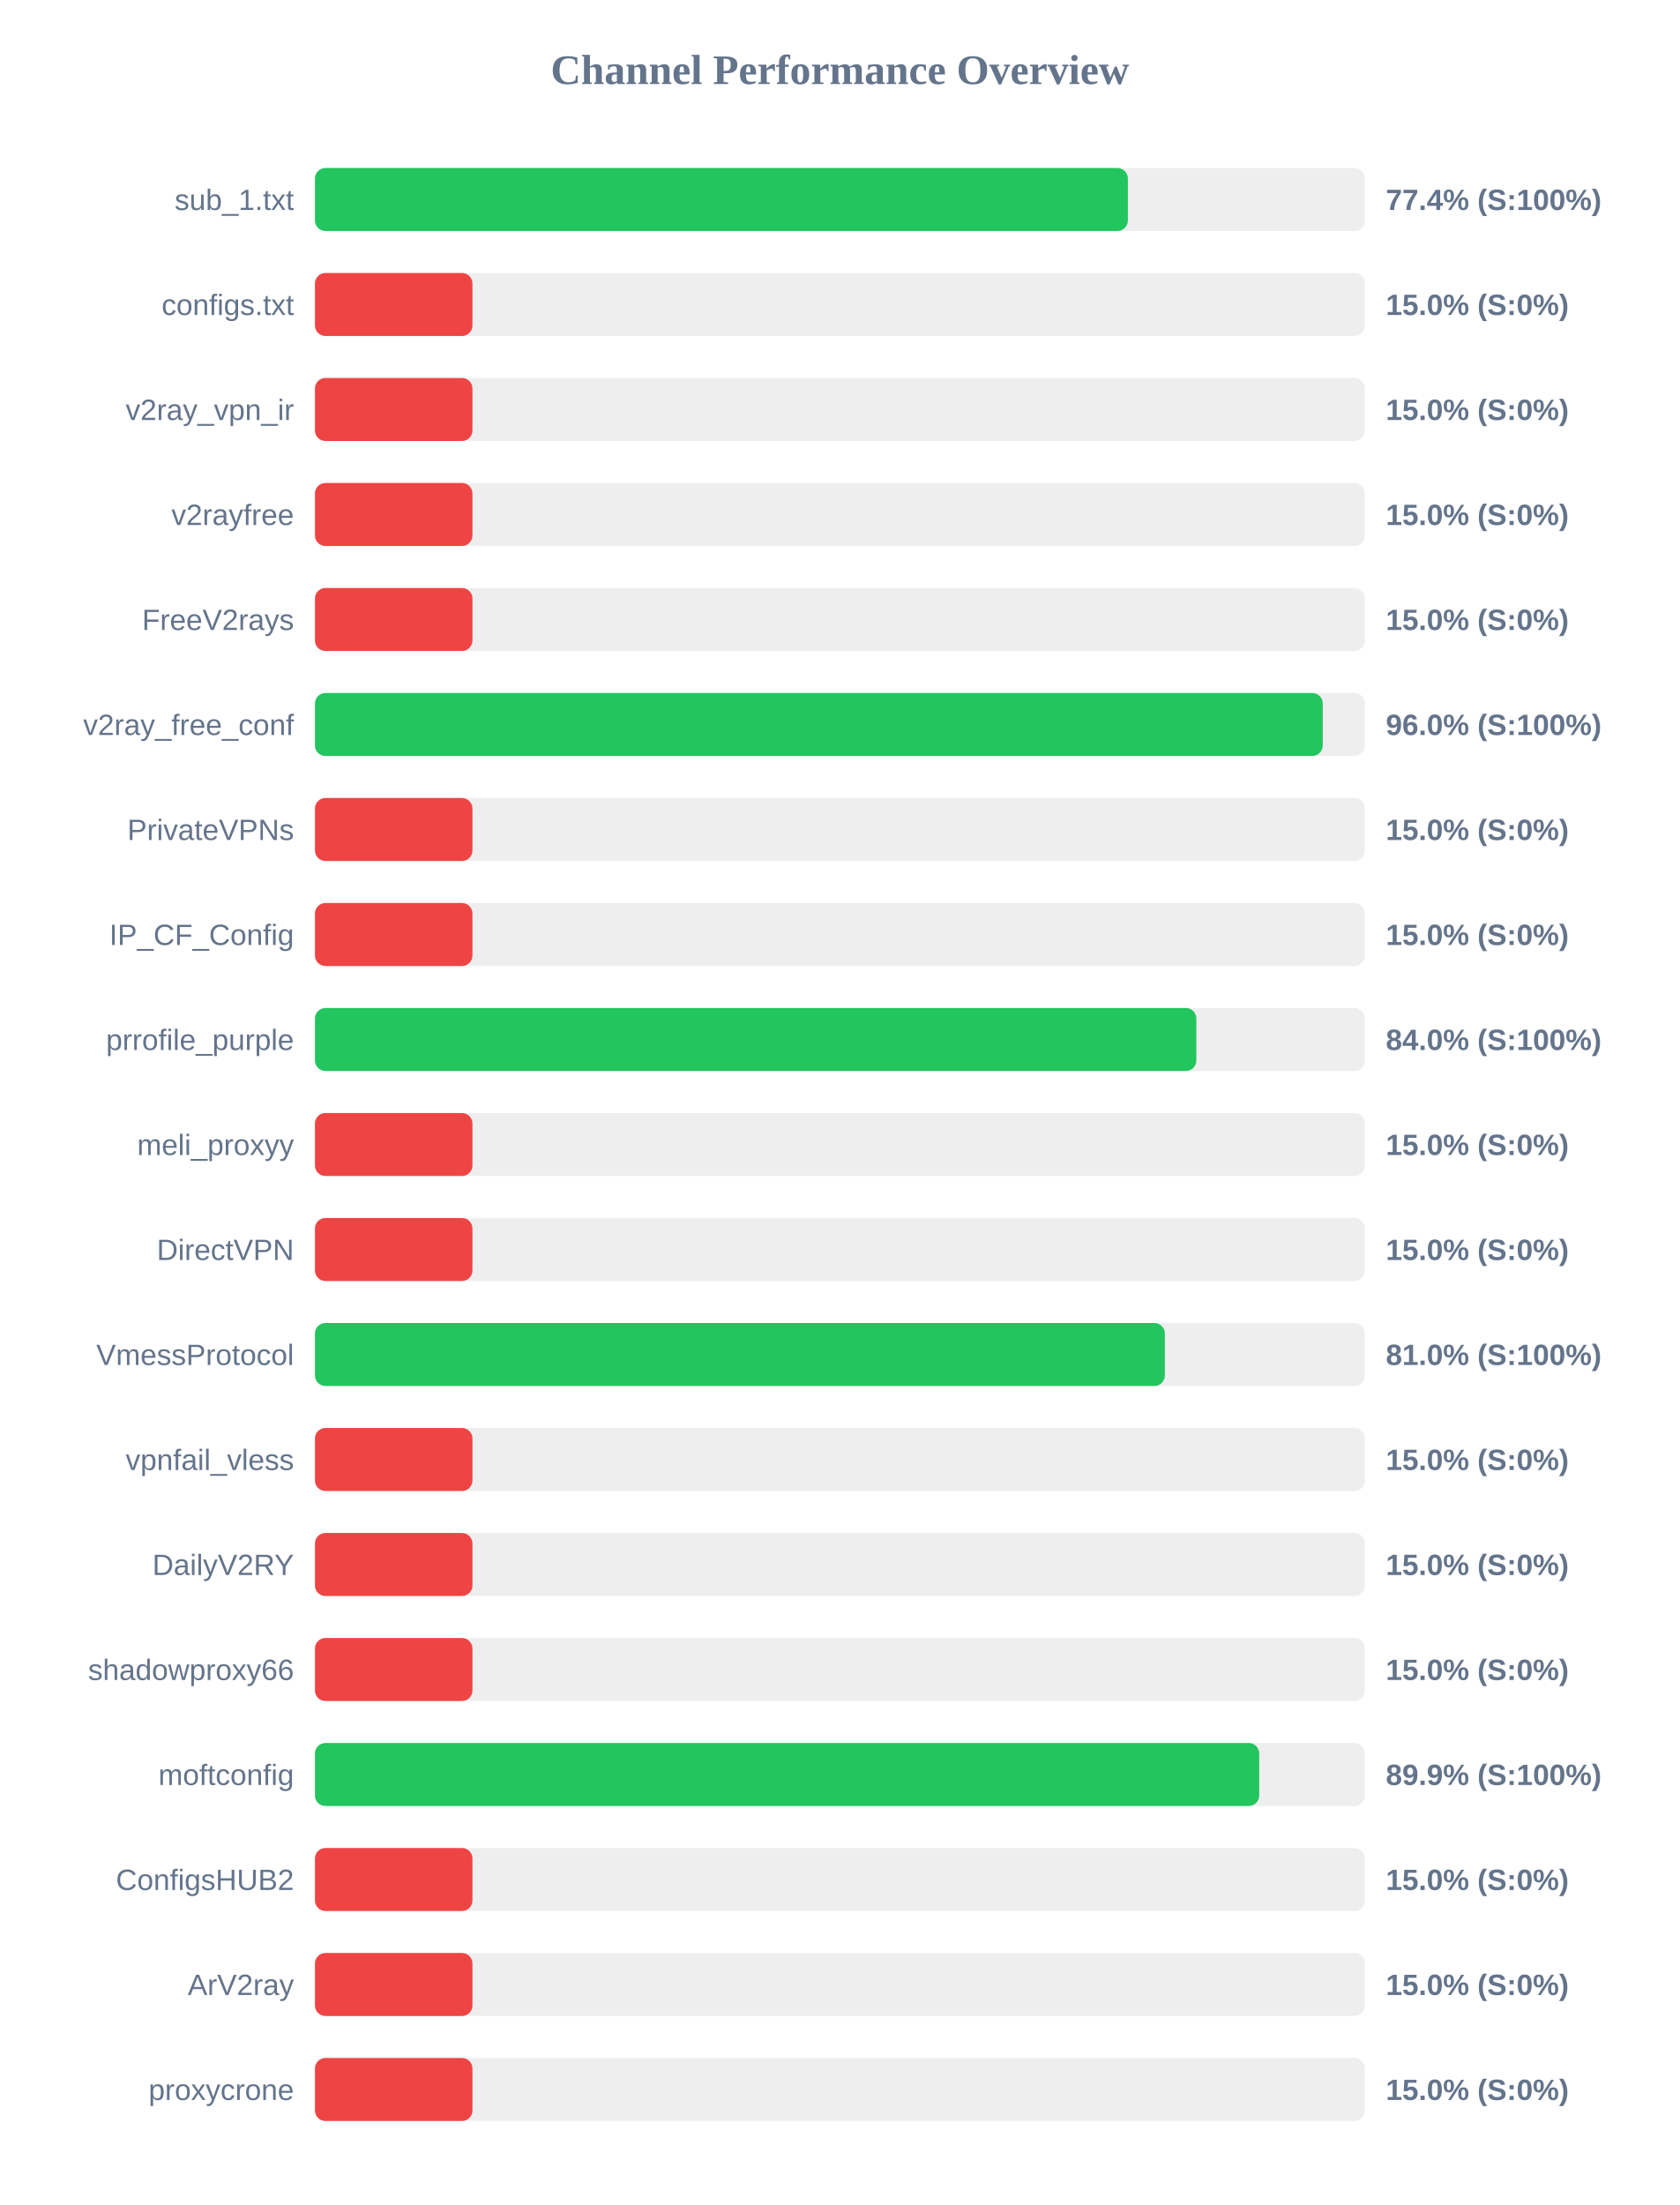
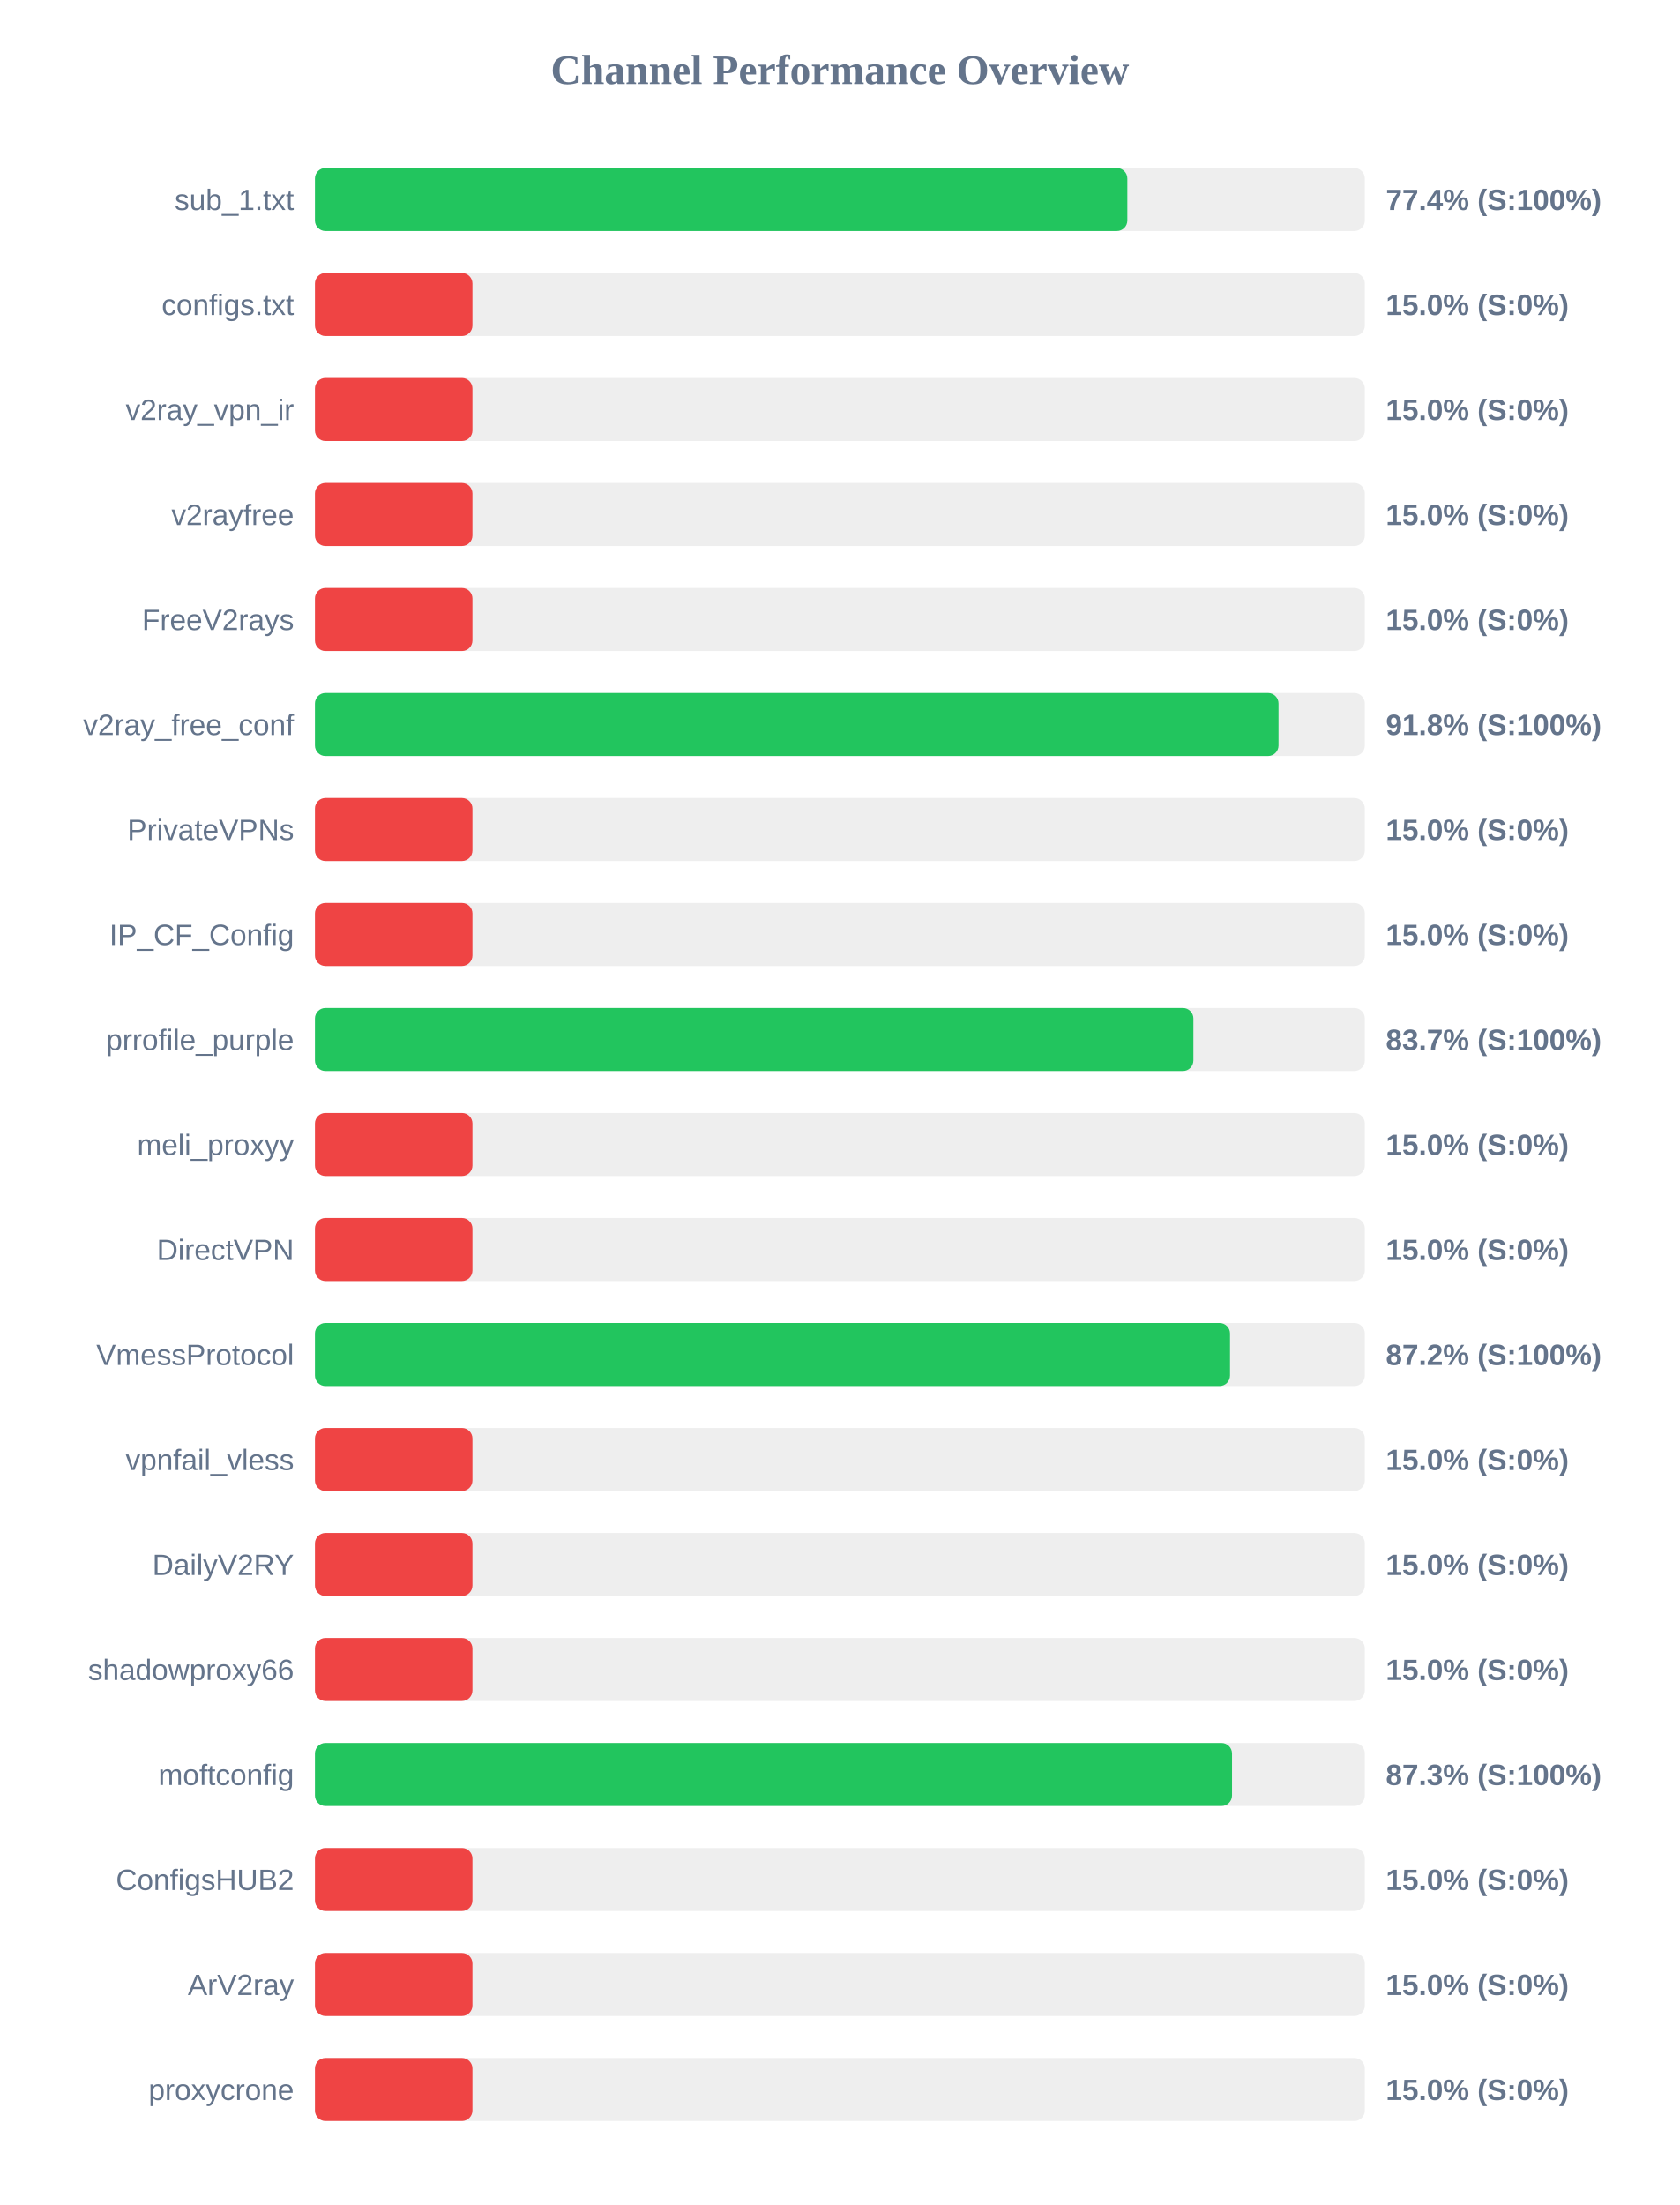
<svg xmlns="http://www.w3.org/2000/svg" width="800" height="1050" version="1.1">
  <style>
        .row { font: 14px Arial; fill: #64748b; }
        .score { font: bold 14px Arial; fill: #64748b; }
    </style>
  <text x="400" y="40" text-anchor="middle" font-size="20px" font-weight="bold" fill="#64748b">Channel Performance Overview</text>
  <rect x="150" y="80" width="500" height="30" fill="#eee" rx="5" />
-   <rect x="150" y="80" width="387.15" height="30" fill="#22c55e" rx="5" />
+   <rect x="150" y="80" width="386.9" height="30" fill="#22c55e" rx="5" />
  <text x="140" y="100" text-anchor="end" class="row">sub_1.txt</text>
  <text x="660" y="100" text-anchor="start" class="score">77.4% (S:100%)</text>
  <rect x="150" y="130" width="500" height="30" fill="#eee" rx="5" />
  <rect x="150" y="130" width="75.0" height="30" fill="#ef4444" rx="5" />
  <text x="140" y="150" text-anchor="end" class="row">configs.txt</text>
  <text x="660" y="150" text-anchor="start" class="score">15.0% (S:0%)</text>
  <rect x="150" y="180" width="500" height="30" fill="#eee" rx="5" />
  <rect x="150" y="180" width="75.0" height="30" fill="#ef4444" rx="5" />
  <text x="140" y="200" text-anchor="end" class="row">v2ray_vpn_ir</text>
  <text x="660" y="200" text-anchor="start" class="score">15.0% (S:0%)</text>
  <rect x="150" y="230" width="500" height="30" fill="#eee" rx="5" />
  <rect x="150" y="230" width="75.0" height="30" fill="#ef4444" rx="5" />
  <text x="140" y="250" text-anchor="end" class="row">v2rayfree</text>
  <text x="660" y="250" text-anchor="start" class="score">15.0% (S:0%)</text>
  <rect x="150" y="280" width="500" height="30" fill="#eee" rx="5" />
  <rect x="150" y="280" width="75.0" height="30" fill="#ef4444" rx="5" />
  <text x="140" y="300" text-anchor="end" class="row">FreeV2rays</text>
  <text x="660" y="300" text-anchor="start" class="score">15.0% (S:0%)</text>
  <rect x="150" y="330" width="500" height="30" fill="#eee" rx="5" />
-   <rect x="150" y="330" width="479.95" height="30" fill="#22c55e" rx="5" />
+   <rect x="150" y="330" width="458.9" height="30" fill="#22c55e" rx="5" />
  <text x="140" y="350" text-anchor="end" class="row">v2ray_free_conf</text>
-   <text x="660" y="350" text-anchor="start" class="score">96.0% (S:100%)</text>
+   <text x="660" y="350" text-anchor="start" class="score">91.8% (S:100%)</text>
  <rect x="150" y="380" width="500" height="30" fill="#eee" rx="5" />
  <rect x="150" y="380" width="75.0" height="30" fill="#ef4444" rx="5" />
  <text x="140" y="400" text-anchor="end" class="row">PrivateVPNs</text>
  <text x="660" y="400" text-anchor="start" class="score">15.0% (S:0%)</text>
  <rect x="150" y="430" width="500" height="30" fill="#eee" rx="5" />
  <rect x="150" y="430" width="75.0" height="30" fill="#ef4444" rx="5" />
  <text x="140" y="450" text-anchor="end" class="row">IP_CF_Config</text>
  <text x="660" y="450" text-anchor="start" class="score">15.0% (S:0%)</text>
  <rect x="150" y="480" width="500" height="30" fill="#eee" rx="5" />
-   <rect x="150" y="480" width="419.75" height="30" fill="#22c55e" rx="5" />
+   <rect x="150" y="480" width="418.35" height="30" fill="#22c55e" rx="5" />
  <text x="140" y="500" text-anchor="end" class="row">prrofile_purple</text>
-   <text x="660" y="500" text-anchor="start" class="score">84.0% (S:100%)</text>
+   <text x="660" y="500" text-anchor="start" class="score">83.7% (S:100%)</text>
  <rect x="150" y="530" width="500" height="30" fill="#eee" rx="5" />
  <rect x="150" y="530" width="75.0" height="30" fill="#ef4444" rx="5" />
  <text x="140" y="550" text-anchor="end" class="row">meli_proxyy</text>
  <text x="660" y="550" text-anchor="start" class="score">15.0% (S:0%)</text>
  <rect x="150" y="580" width="500" height="30" fill="#eee" rx="5" />
  <rect x="150" y="580" width="75.0" height="30" fill="#ef4444" rx="5" />
  <text x="140" y="600" text-anchor="end" class="row">DirectVPN</text>
  <text x="660" y="600" text-anchor="start" class="score">15.0% (S:0%)</text>
  <rect x="150" y="630" width="500" height="30" fill="#eee" rx="5" />
-   <rect x="150" y="630" width="404.75" height="30" fill="#22c55e" rx="5" />
+   <rect x="150" y="630" width="435.8" height="30" fill="#22c55e" rx="5" />
  <text x="140" y="650" text-anchor="end" class="row">VmessProtocol</text>
-   <text x="660" y="650" text-anchor="start" class="score">81.0% (S:100%)</text>
+   <text x="660" y="650" text-anchor="start" class="score">87.2% (S:100%)</text>
  <rect x="150" y="680" width="500" height="30" fill="#eee" rx="5" />
  <rect x="150" y="680" width="75.0" height="30" fill="#ef4444" rx="5" />
  <text x="140" y="700" text-anchor="end" class="row">vpnfail_vless</text>
  <text x="660" y="700" text-anchor="start" class="score">15.0% (S:0%)</text>
  <rect x="150" y="730" width="500" height="30" fill="#eee" rx="5" />
  <rect x="150" y="730" width="75.0" height="30" fill="#ef4444" rx="5" />
  <text x="140" y="750" text-anchor="end" class="row">DailyV2RY</text>
  <text x="660" y="750" text-anchor="start" class="score">15.0% (S:0%)</text>
  <rect x="150" y="780" width="500" height="30" fill="#eee" rx="5" />
  <rect x="150" y="780" width="75.0" height="30" fill="#ef4444" rx="5" />
  <text x="140" y="800" text-anchor="end" class="row">shadowproxy66</text>
  <text x="660" y="800" text-anchor="start" class="score">15.0% (S:0%)</text>
  <rect x="150" y="830" width="500" height="30" fill="#eee" rx="5" />
-   <rect x="150" y="830" width="449.7" height="30" fill="#22c55e" rx="5" />
+   <rect x="150" y="830" width="436.75" height="30" fill="#22c55e" rx="5" />
  <text x="140" y="850" text-anchor="end" class="row">moftconfig</text>
-   <text x="660" y="850" text-anchor="start" class="score">89.9% (S:100%)</text>
+   <text x="660" y="850" text-anchor="start" class="score">87.3% (S:100%)</text>
  <rect x="150" y="880" width="500" height="30" fill="#eee" rx="5" />
  <rect x="150" y="880" width="75.0" height="30" fill="#ef4444" rx="5" />
  <text x="140" y="900" text-anchor="end" class="row">ConfigsHUB2</text>
  <text x="660" y="900" text-anchor="start" class="score">15.0% (S:0%)</text>
  <rect x="150" y="930" width="500" height="30" fill="#eee" rx="5" />
  <rect x="150" y="930" width="75.0" height="30" fill="#ef4444" rx="5" />
  <text x="140" y="950" text-anchor="end" class="row">ArV2ray</text>
  <text x="660" y="950" text-anchor="start" class="score">15.0% (S:0%)</text>
  <rect x="150" y="980" width="500" height="30" fill="#eee" rx="5" />
  <rect x="150" y="980" width="75.0" height="30" fill="#ef4444" rx="5" />
  <text x="140" y="1000" text-anchor="end" class="row">proxycrone</text>
  <text x="660" y="1000" text-anchor="start" class="score">15.0% (S:0%)</text>
</svg>
